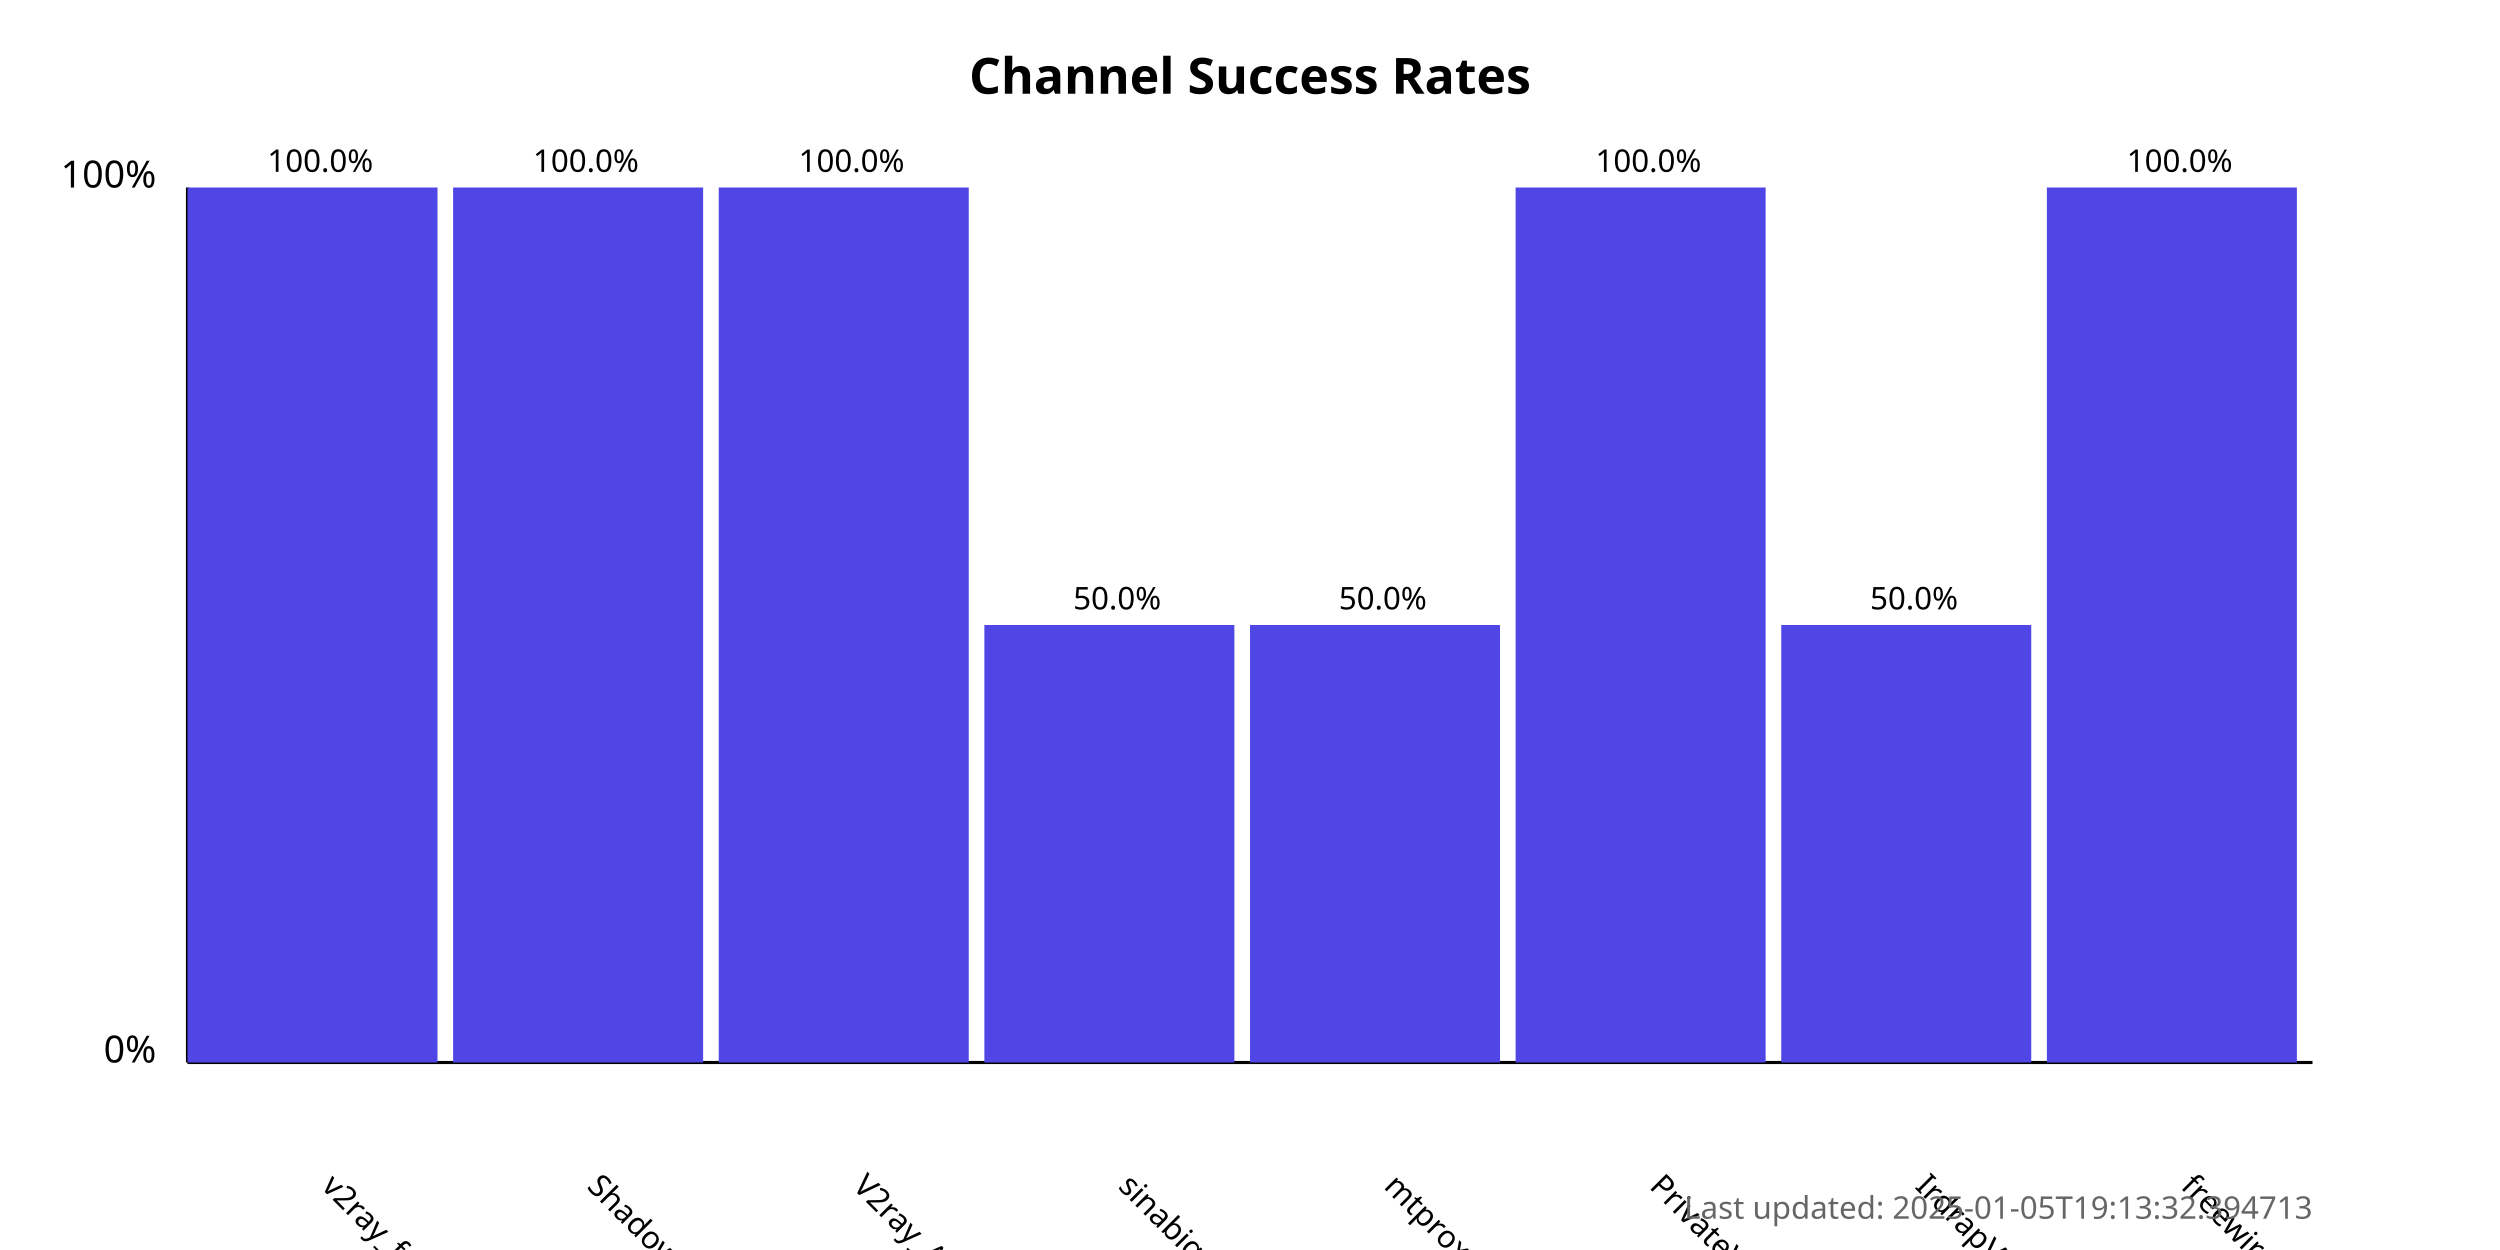
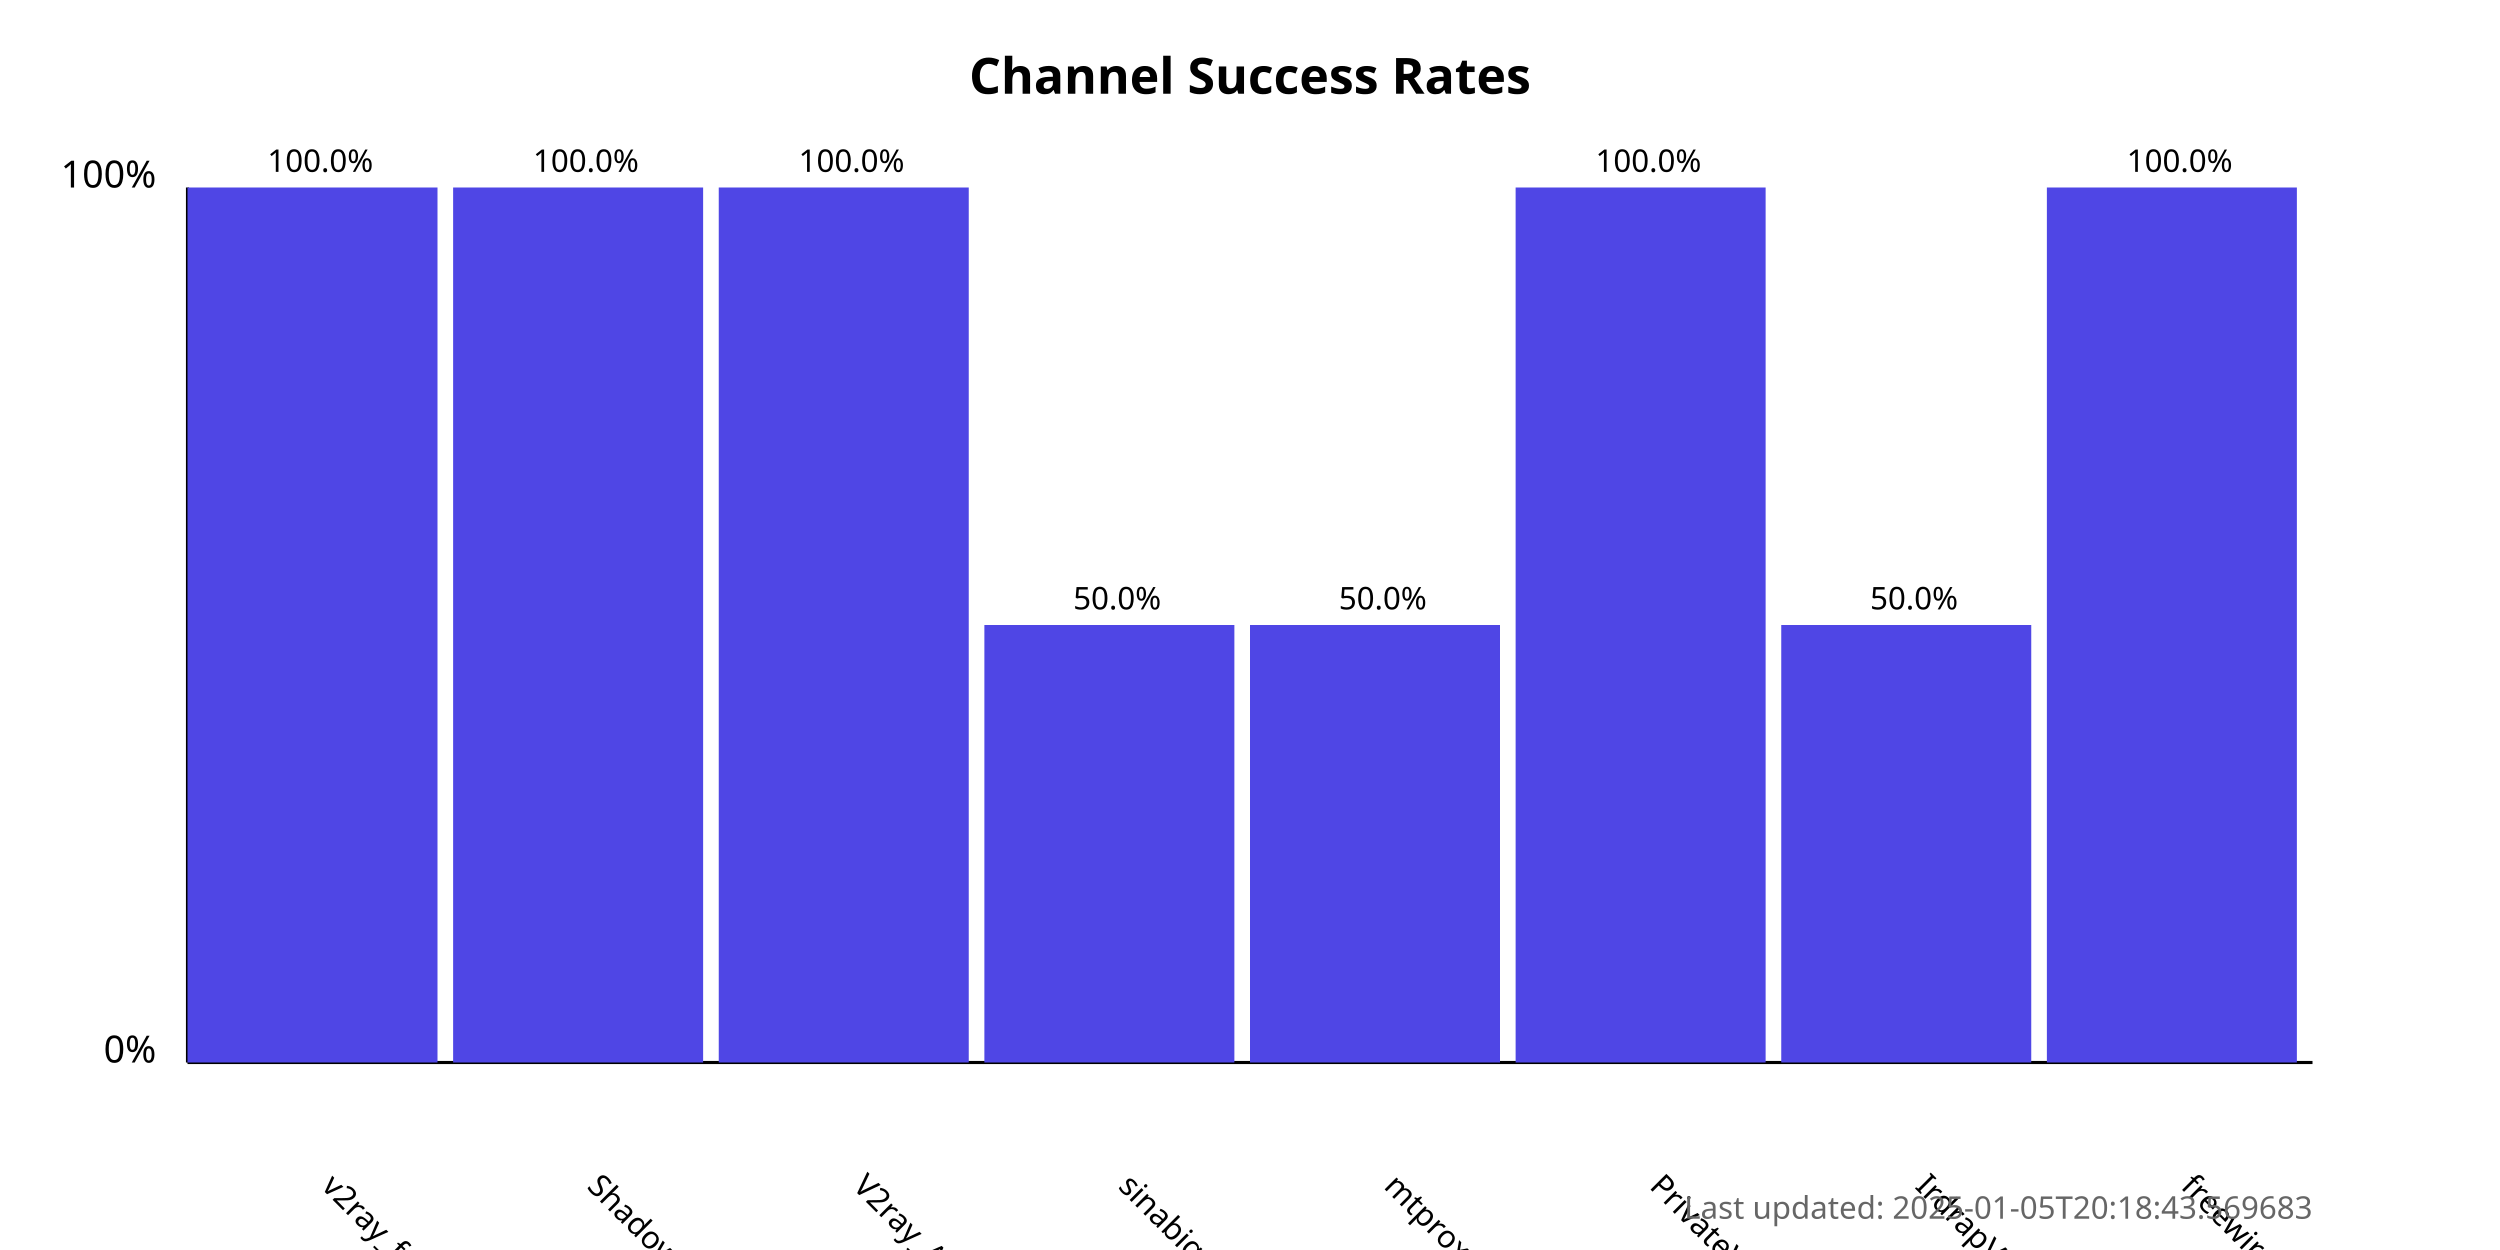
<svg xmlns="http://www.w3.org/2000/svg" width="800" height="400">
  <style>
            .chart-title { font: bold 16px sans-serif; }
            .axis-label { font: 12px sans-serif; }
            .tick-label { font: 10px sans-serif; }
            .bar { fill: #4f46e5; }
            .bar:hover { fill: #6366f1; }
            .timestamp { font: 10px sans-serif; fill: #666; }
        </style>
  <text x="400.0" y="30" text-anchor="middle" class="chart-title">
            Channel Success Rates
        </text>
  <line x1="60" y1="340" x2="60" y2="60" stroke="black" stroke-width="1" />
  <line x1="60" y1="340" x2="740" y2="340" stroke="black" stroke-width="1" />
  <text x="50" y="340" text-anchor="end" class="axis-label">0%</text>
  <text x="50" y="60" text-anchor="end" class="axis-label">100%</text>
  <g>
    <rect x="60" y="60.0" width="80.0" height="280.0" class="bar" />
    <text x="102.5" y="380" transform="rotate(45, 102.5, 380)" text-anchor="start" class="tick-label">
                v2ray_free_conf
            </text>
    <text x="102.5" y="55.0" text-anchor="middle" class="tick-label">
                100.0%
            </text>
  </g>
  <g>
    <rect x="145.0" y="60.0" width="80.0" height="280.0" class="bar" />
    <text x="187.5" y="380" transform="rotate(45, 187.5, 380)" text-anchor="start" class="tick-label">
                ShadowProxy66
            </text>
    <text x="187.5" y="55.0" text-anchor="middle" class="tick-label">
                100.0%
            </text>
  </g>
  <g>
    <rect x="230.0" y="60.0" width="80.0" height="280.0" class="bar" />
    <text x="272.5" y="380" transform="rotate(45, 272.5, 380)" text-anchor="start" class="tick-label">
                V2ray_Alpha
            </text>
    <text x="272.5" y="55.0" text-anchor="middle" class="tick-label">
                100.0%
            </text>
  </g>
  <g>
    <rect x="315.0" y="200.0" width="80.0" height="140.0" class="bar" />
    <text x="357.5" y="380" transform="rotate(45, 357.5, 380)" text-anchor="start" class="tick-label">
                sinabigo
            </text>
    <text x="357.5" y="195.0" text-anchor="middle" class="tick-label">
                50.0%
            </text>
  </g>
  <g>
    <rect x="400.0" y="200.0" width="80.0" height="140.0" class="bar" />
    <text x="442.5" y="380" transform="rotate(45, 442.5, 380)" text-anchor="start" class="tick-label">
                mtproxy_lists
            </text>
    <text x="442.5" y="195.0" text-anchor="middle" class="tick-label">
                50.0%
            </text>
  </g>
  <g>
    <rect x="485.0" y="60.0" width="80.0" height="280.0" class="bar" />
    <text x="527.5" y="380" transform="rotate(45, 527.5, 380)" text-anchor="start" class="tick-label">
                PrivateVPNs
            </text>
    <text x="527.5" y="55.0" text-anchor="middle" class="tick-label">
                100.0%
            </text>
  </g>
  <g>
    <rect x="570.0" y="200.0" width="80.0" height="140.0" class="bar" />
    <text x="612.5" y="380" transform="rotate(45, 612.5, 380)" text-anchor="start" class="tick-label">
                IrdrapVPNnews
            </text>
    <text x="612.5" y="195.0" text-anchor="middle" class="tick-label">
                50.0%
            </text>
  </g>
  <g>
    <rect x="655.0" y="60.0" width="80.0" height="280.0" class="bar" />
    <text x="697.5" y="380" transform="rotate(45, 697.5, 380)" text-anchor="start" class="tick-label">
                freewireguard
            </text>
    <text x="697.5" y="55.0" text-anchor="middle" class="tick-label">
                100.0%
            </text>
  </g>
  <text x="740" y="390" text-anchor="end" class="timestamp">
-             Last updated: 2025-01-05T19:13:32.394713
+             Last updated: 2025-01-05T20:18:43.569683
        </text>
</svg>
